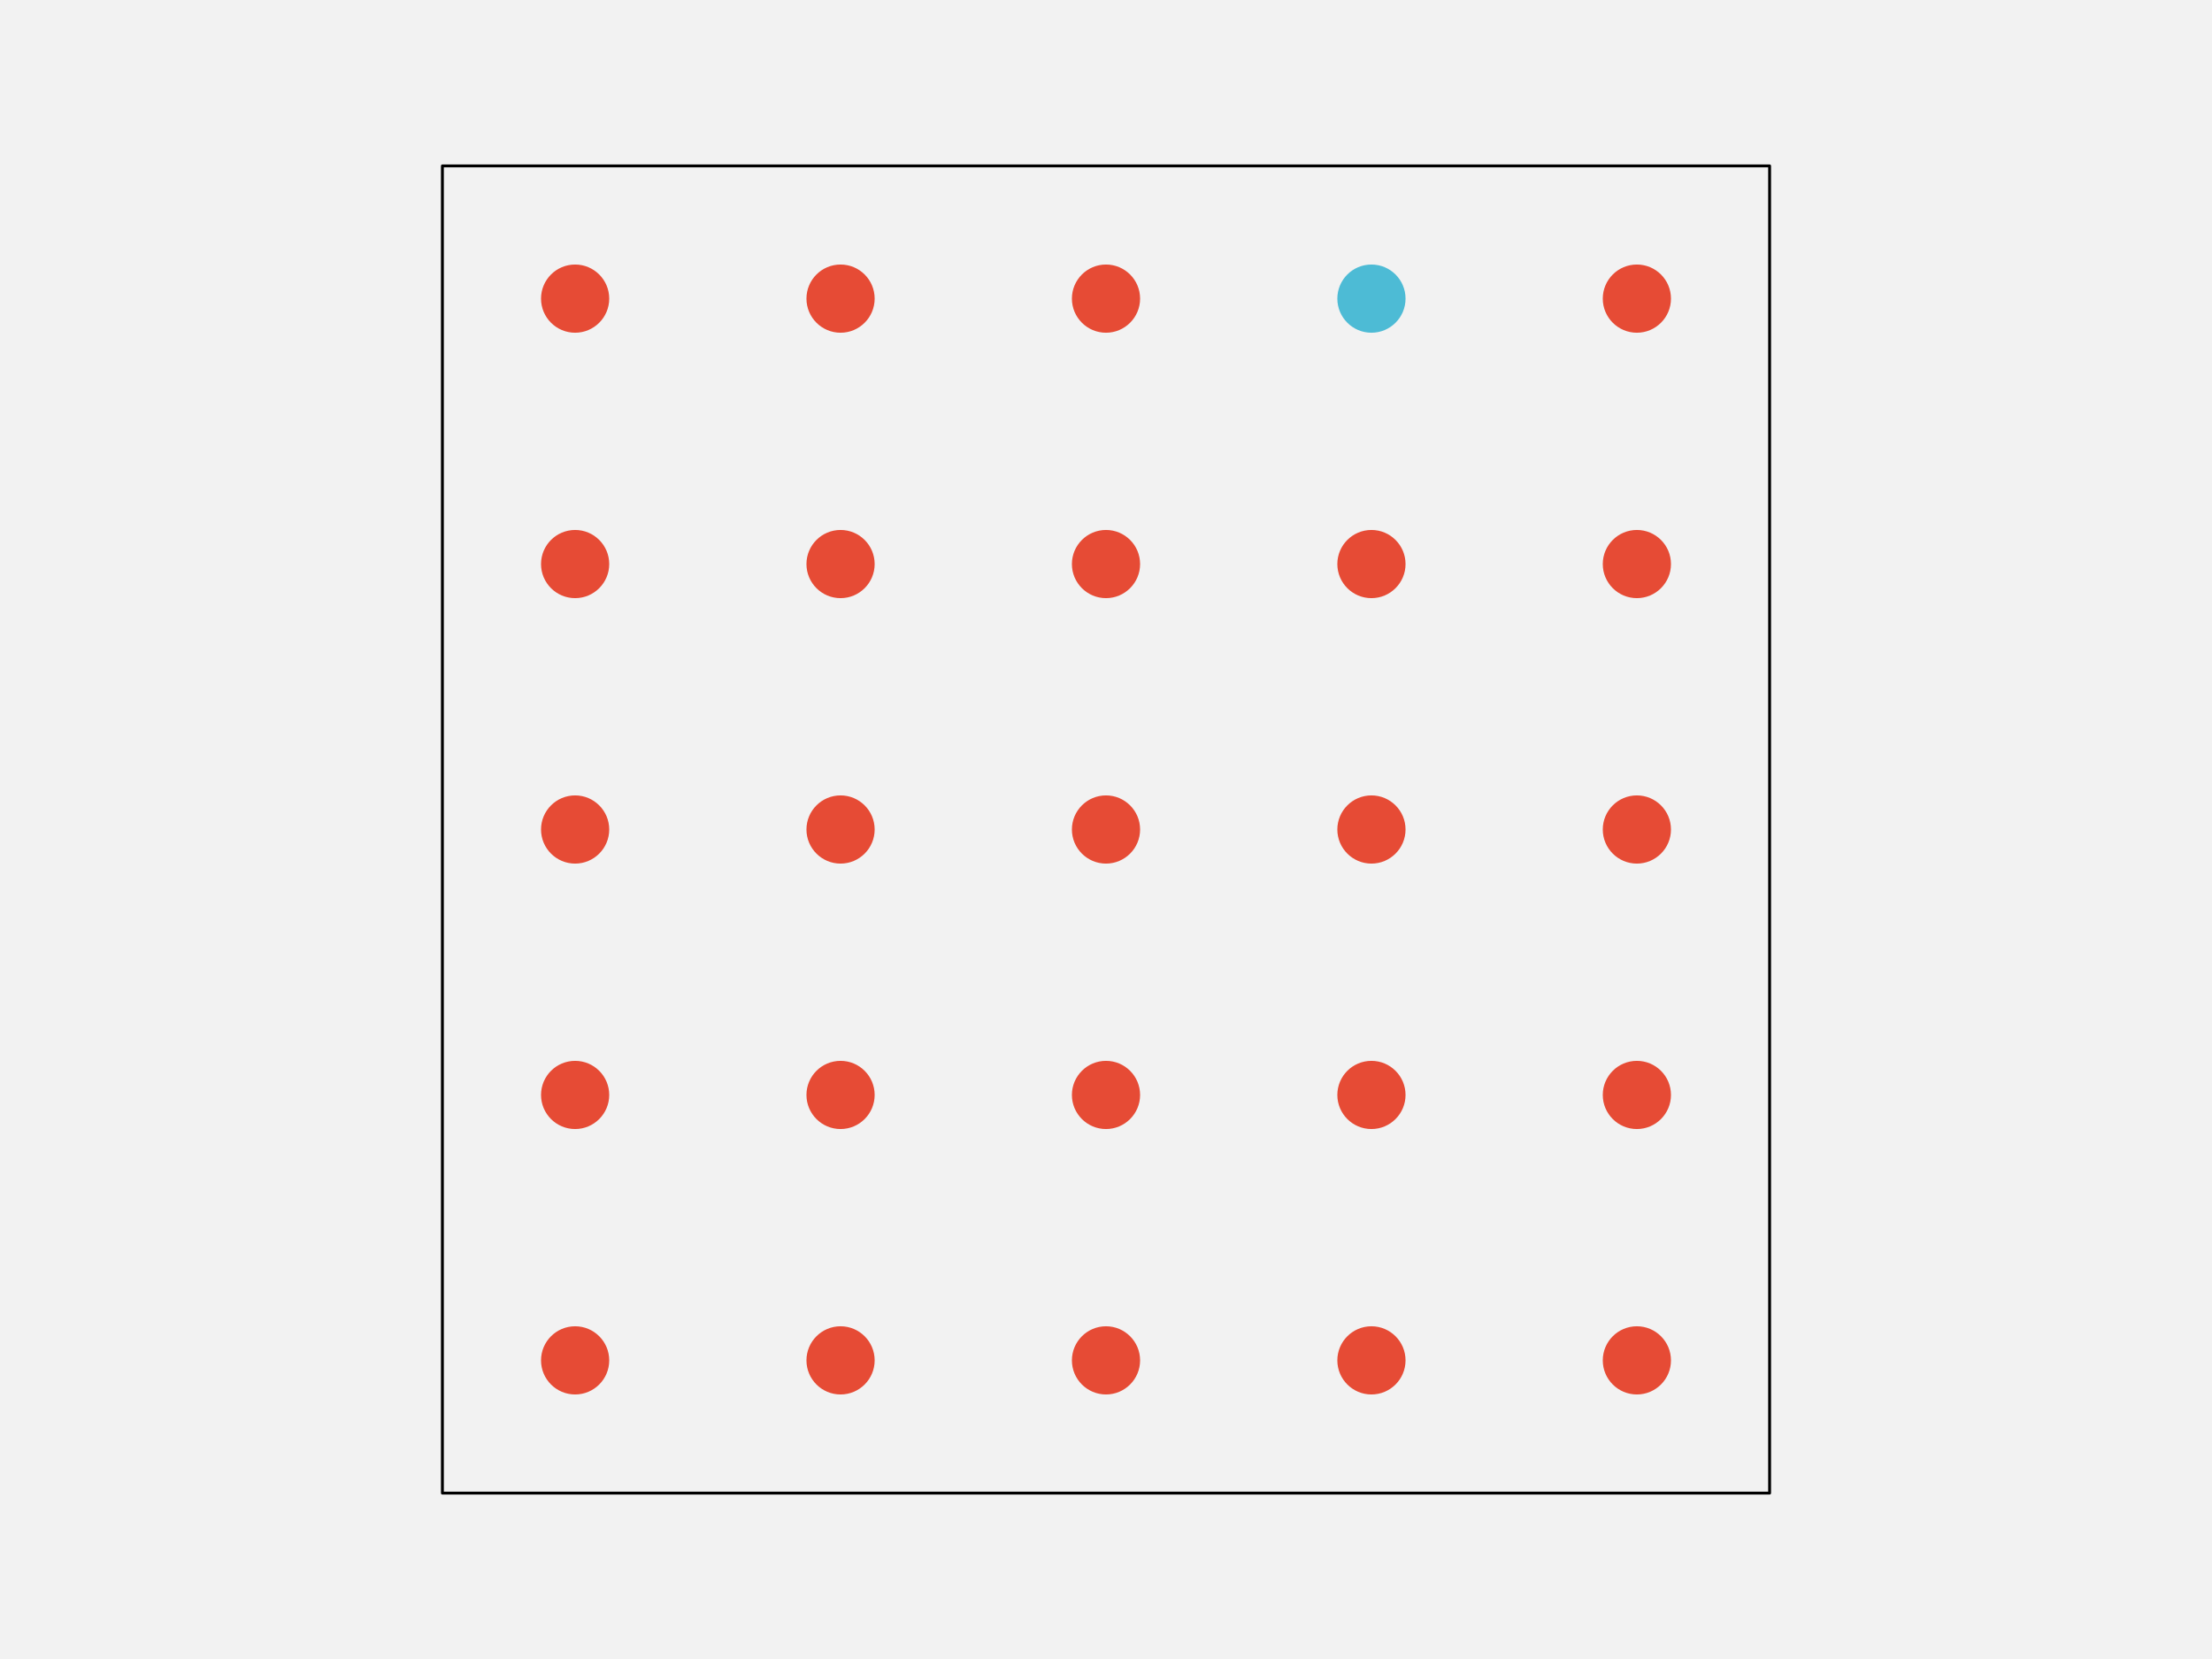
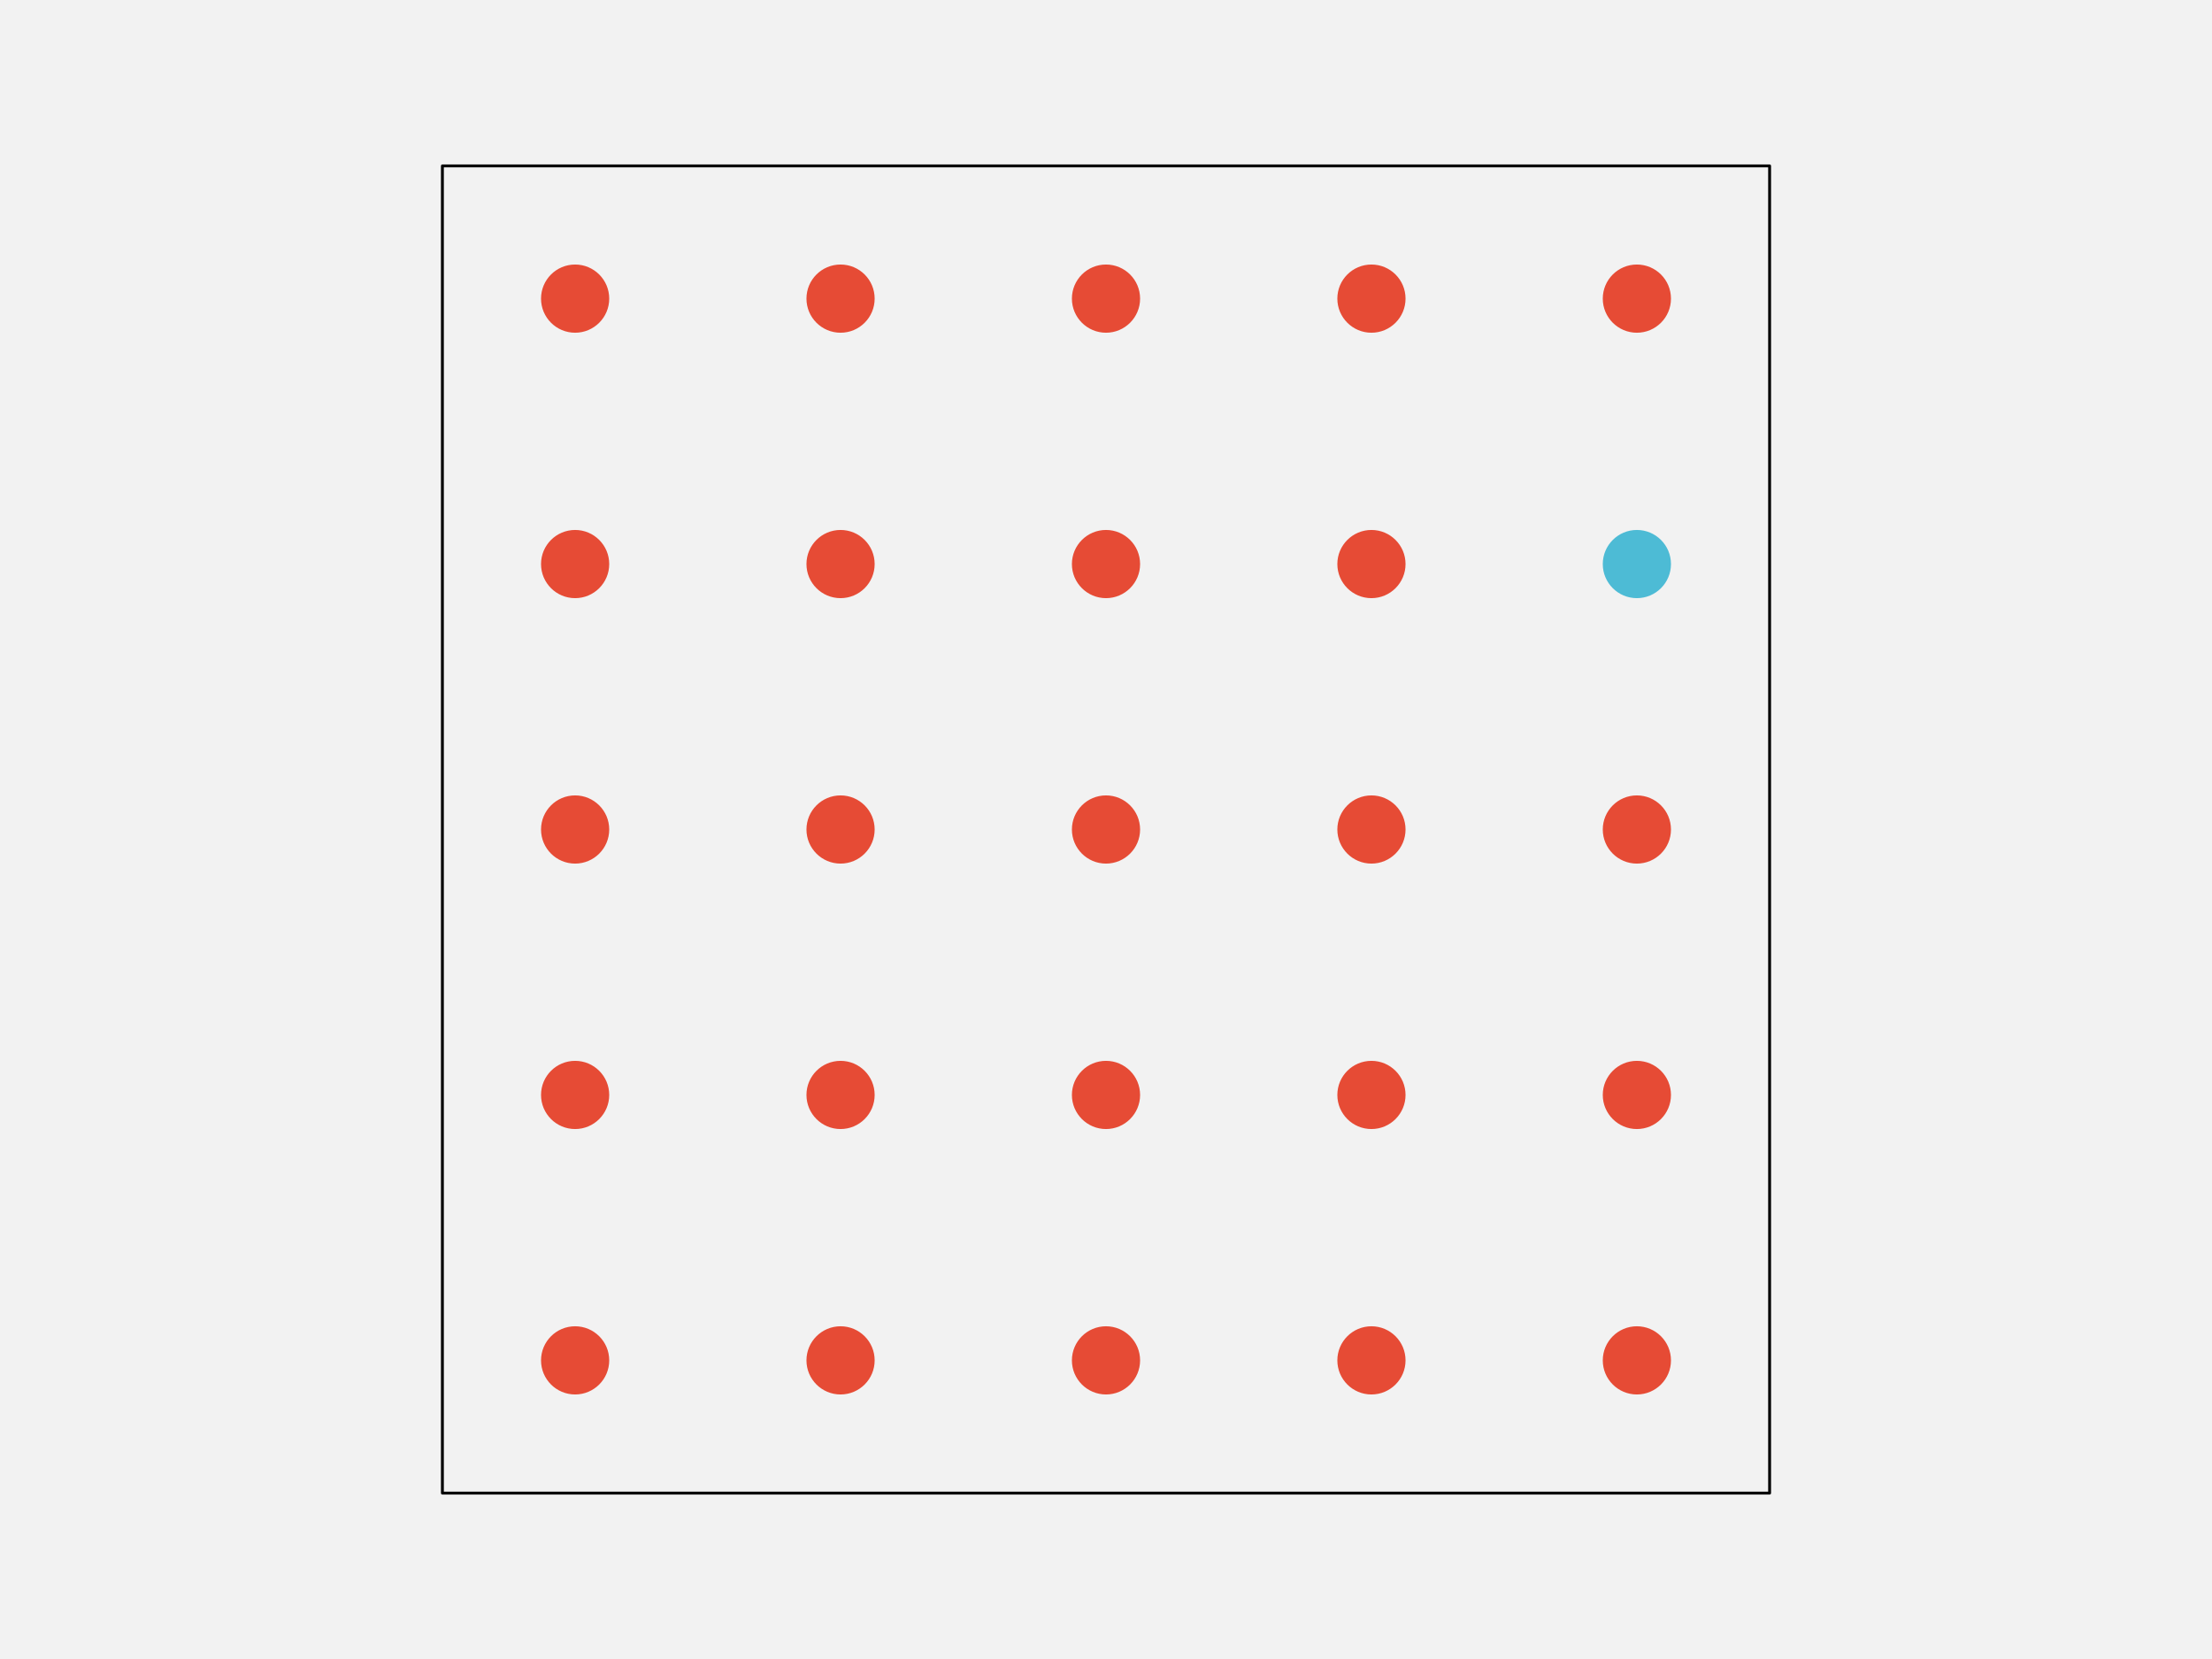
<svg xmlns="http://www.w3.org/2000/svg" width="576pt" height="432pt" viewBox="0 0 576 432" version="1.1">
  <g id="surface103">
    <rect x="0" y="0" width="576" height="432" style="fill:rgb(94.902%,94.902%,94.902%);fill-opacity:1;stroke:none;" />
    <path style="fill-rule:nonzero;fill:rgb(94.902%,94.902%,94.902%);fill-opacity:1;stroke-width:0.75;stroke-linecap:round;stroke-linejoin:round;stroke:rgb(0%,0%,0%);stroke-opacity:1;stroke-miterlimit:10;" d="M 115.199 388.801 L 460.801 388.801 L 460.801 43.199 L 115.199 43.199 Z M 115.199 388.801 " />
    <path style="fill-rule:nonzero;fill:rgb(90.196%,29.412%,20.784%);fill-opacity:1;stroke-width:0.75;stroke-linecap:round;stroke-linejoin:round;stroke:rgb(90.196%,29.412%,20.784%);stroke-opacity:1;stroke-miterlimit:10;" d="M 158.266 354.238 C 158.266 358.938 154.457 362.742 149.762 362.742 C 145.062 362.742 141.258 358.938 141.258 354.238 C 141.258 349.543 145.062 345.734 149.762 345.734 C 154.457 345.734 158.266 349.543 158.266 354.238 " />
    <path style="fill-rule:nonzero;fill:rgb(90.196%,29.412%,20.784%);fill-opacity:1;stroke-width:0.75;stroke-linecap:round;stroke-linejoin:round;stroke:rgb(90.196%,29.412%,20.784%);stroke-opacity:1;stroke-miterlimit:10;" d="M 227.383 354.238 C 227.383 358.938 223.578 362.742 218.879 362.742 C 214.184 362.742 210.375 358.938 210.375 354.238 C 210.375 349.543 214.184 345.734 218.879 345.734 C 223.578 345.734 227.383 349.543 227.383 354.238 " />
    <path style="fill-rule:nonzero;fill:rgb(90.196%,29.412%,20.784%);fill-opacity:1;stroke-width:0.75;stroke-linecap:round;stroke-linejoin:round;stroke:rgb(90.196%,29.412%,20.784%);stroke-opacity:1;stroke-miterlimit:10;" d="M 296.504 354.238 C 296.504 358.938 292.695 362.742 288 362.742 C 283.305 362.742 279.496 358.938 279.496 354.238 C 279.496 349.543 283.305 345.734 288 345.734 C 292.695 345.734 296.504 349.543 296.504 354.238 " />
    <path style="fill-rule:nonzero;fill:rgb(90.196%,29.412%,20.784%);fill-opacity:1;stroke-width:0.75;stroke-linecap:round;stroke-linejoin:round;stroke:rgb(90.196%,29.412%,20.784%);stroke-opacity:1;stroke-miterlimit:10;" d="M 365.625 354.238 C 365.625 358.938 361.816 362.742 357.121 362.742 C 352.422 362.742 348.617 358.938 348.617 354.238 C 348.617 349.543 352.422 345.734 357.121 345.734 C 361.816 345.734 365.625 349.543 365.625 354.238 " />
    <path style="fill-rule:nonzero;fill:rgb(90.196%,29.412%,20.784%);fill-opacity:1;stroke-width:0.75;stroke-linecap:round;stroke-linejoin:round;stroke:rgb(90.196%,29.412%,20.784%);stroke-opacity:1;stroke-miterlimit:10;" d="M 434.742 354.238 C 434.742 358.938 430.938 362.742 426.238 362.742 C 421.543 362.742 417.734 358.938 417.734 354.238 C 417.734 349.543 421.543 345.734 426.238 345.734 C 430.938 345.734 434.742 349.543 434.742 354.238 " />
    <path style="fill-rule:nonzero;fill:rgb(90.196%,29.412%,20.784%);fill-opacity:1;stroke-width:0.75;stroke-linecap:round;stroke-linejoin:round;stroke:rgb(90.196%,29.412%,20.784%);stroke-opacity:1;stroke-miterlimit:10;" d="M 158.266 285.121 C 158.266 289.816 154.457 293.625 149.762 293.625 C 145.062 293.625 141.258 289.816 141.258 285.121 C 141.258 280.422 145.062 276.617 149.762 276.617 C 154.457 276.617 158.266 280.422 158.266 285.121 " />
    <path style="fill-rule:nonzero;fill:rgb(90.196%,29.412%,20.784%);fill-opacity:1;stroke-width:0.75;stroke-linecap:round;stroke-linejoin:round;stroke:rgb(90.196%,29.412%,20.784%);stroke-opacity:1;stroke-miterlimit:10;" d="M 227.383 285.121 C 227.383 289.816 223.578 293.625 218.879 293.625 C 214.184 293.625 210.375 289.816 210.375 285.121 C 210.375 280.422 214.184 276.617 218.879 276.617 C 223.578 276.617 227.383 280.422 227.383 285.121 " />
    <path style="fill-rule:nonzero;fill:rgb(90.196%,29.412%,20.784%);fill-opacity:1;stroke-width:0.75;stroke-linecap:round;stroke-linejoin:round;stroke:rgb(90.196%,29.412%,20.784%);stroke-opacity:1;stroke-miterlimit:10;" d="M 296.504 285.121 C 296.504 289.816 292.695 293.625 288 293.625 C 283.305 293.625 279.496 289.816 279.496 285.121 C 279.496 280.422 283.305 276.617 288 276.617 C 292.695 276.617 296.504 280.422 296.504 285.121 " />
    <path style="fill-rule:nonzero;fill:rgb(90.196%,29.412%,20.784%);fill-opacity:1;stroke-width:0.75;stroke-linecap:round;stroke-linejoin:round;stroke:rgb(90.196%,29.412%,20.784%);stroke-opacity:1;stroke-miterlimit:10;" d="M 365.625 285.121 C 365.625 289.816 361.816 293.625 357.121 293.625 C 352.422 293.625 348.617 289.816 348.617 285.121 C 348.617 280.422 352.422 276.617 357.121 276.617 C 361.816 276.617 365.625 280.422 365.625 285.121 " />
    <path style="fill-rule:nonzero;fill:rgb(90.196%,29.412%,20.784%);fill-opacity:1;stroke-width:0.75;stroke-linecap:round;stroke-linejoin:round;stroke:rgb(90.196%,29.412%,20.784%);stroke-opacity:1;stroke-miterlimit:10;" d="M 434.742 285.121 C 434.742 289.816 430.938 293.625 426.238 293.625 C 421.543 293.625 417.734 289.816 417.734 285.121 C 417.734 280.422 421.543 276.617 426.238 276.617 C 430.938 276.617 434.742 280.422 434.742 285.121 " />
    <path style="fill-rule:nonzero;fill:rgb(90.196%,29.412%,20.784%);fill-opacity:1;stroke-width:0.75;stroke-linecap:round;stroke-linejoin:round;stroke:rgb(90.196%,29.412%,20.784%);stroke-opacity:1;stroke-miterlimit:10;" d="M 158.266 216 C 158.266 220.695 154.457 224.504 149.762 224.504 C 145.062 224.504 141.258 220.695 141.258 216 C 141.258 211.305 145.062 207.496 149.762 207.496 C 154.457 207.496 158.266 211.305 158.266 216 " />
    <path style="fill-rule:nonzero;fill:rgb(90.196%,29.412%,20.784%);fill-opacity:1;stroke-width:0.75;stroke-linecap:round;stroke-linejoin:round;stroke:rgb(90.196%,29.412%,20.784%);stroke-opacity:1;stroke-miterlimit:10;" d="M 227.383 216 C 227.383 220.695 223.578 224.504 218.879 224.504 C 214.184 224.504 210.375 220.695 210.375 216 C 210.375 211.305 214.184 207.496 218.879 207.496 C 223.578 207.496 227.383 211.305 227.383 216 " />
    <path style="fill-rule:nonzero;fill:rgb(90.196%,29.412%,20.784%);fill-opacity:1;stroke-width:0.75;stroke-linecap:round;stroke-linejoin:round;stroke:rgb(90.196%,29.412%,20.784%);stroke-opacity:1;stroke-miterlimit:10;" d="M 296.504 216 C 296.504 220.695 292.695 224.504 288 224.504 C 283.305 224.504 279.496 220.695 279.496 216 C 279.496 211.305 283.305 207.496 288 207.496 C 292.695 207.496 296.504 211.305 296.504 216 " />
    <path style="fill-rule:nonzero;fill:rgb(90.196%,29.412%,20.784%);fill-opacity:1;stroke-width:0.75;stroke-linecap:round;stroke-linejoin:round;stroke:rgb(90.196%,29.412%,20.784%);stroke-opacity:1;stroke-miterlimit:10;" d="M 365.625 216 C 365.625 220.695 361.816 224.504 357.121 224.504 C 352.422 224.504 348.617 220.695 348.617 216 C 348.617 211.305 352.422 207.496 357.121 207.496 C 361.816 207.496 365.625 211.305 365.625 216 " />
    <path style="fill-rule:nonzero;fill:rgb(90.196%,29.412%,20.784%);fill-opacity:1;stroke-width:0.75;stroke-linecap:round;stroke-linejoin:round;stroke:rgb(90.196%,29.412%,20.784%);stroke-opacity:1;stroke-miterlimit:10;" d="M 434.742 216 C 434.742 220.695 430.938 224.504 426.238 224.504 C 421.543 224.504 417.734 220.695 417.734 216 C 417.734 211.305 421.543 207.496 426.238 207.496 C 430.938 207.496 434.742 211.305 434.742 216 " />
    <path style="fill-rule:nonzero;fill:rgb(90.196%,29.412%,20.784%);fill-opacity:1;stroke-width:0.75;stroke-linecap:round;stroke-linejoin:round;stroke:rgb(90.196%,29.412%,20.784%);stroke-opacity:1;stroke-miterlimit:10;" d="M 158.266 146.879 C 158.266 151.578 154.457 155.383 149.762 155.383 C 145.062 155.383 141.258 151.578 141.258 146.879 C 141.258 142.184 145.062 138.375 149.762 138.375 C 154.457 138.375 158.266 142.184 158.266 146.879 " />
    <path style="fill-rule:nonzero;fill:rgb(90.196%,29.412%,20.784%);fill-opacity:1;stroke-width:0.75;stroke-linecap:round;stroke-linejoin:round;stroke:rgb(90.196%,29.412%,20.784%);stroke-opacity:1;stroke-miterlimit:10;" d="M 227.383 146.879 C 227.383 151.578 223.578 155.383 218.879 155.383 C 214.184 155.383 210.375 151.578 210.375 146.879 C 210.375 142.184 214.184 138.375 218.879 138.375 C 223.578 138.375 227.383 142.184 227.383 146.879 " />
    <path style="fill-rule:nonzero;fill:rgb(90.196%,29.412%,20.784%);fill-opacity:1;stroke-width:0.75;stroke-linecap:round;stroke-linejoin:round;stroke:rgb(90.196%,29.412%,20.784%);stroke-opacity:1;stroke-miterlimit:10;" d="M 296.504 146.879 C 296.504 151.578 292.695 155.383 288 155.383 C 283.305 155.383 279.496 151.578 279.496 146.879 C 279.496 142.184 283.305 138.375 288 138.375 C 292.695 138.375 296.504 142.184 296.504 146.879 " />
    <path style="fill-rule:nonzero;fill:rgb(90.196%,29.412%,20.784%);fill-opacity:1;stroke-width:0.75;stroke-linecap:round;stroke-linejoin:round;stroke:rgb(90.196%,29.412%,20.784%);stroke-opacity:1;stroke-miterlimit:10;" d="M 365.625 146.879 C 365.625 151.578 361.816 155.383 357.121 155.383 C 352.422 155.383 348.617 151.578 348.617 146.879 C 348.617 142.184 352.422 138.375 357.121 138.375 C 361.816 138.375 365.625 142.184 365.625 146.879 " />
-     <path style="fill-rule:nonzero;fill:rgb(90.196%,29.412%,20.784%);fill-opacity:1;stroke-width:0.75;stroke-linecap:round;stroke-linejoin:round;stroke:rgb(90.196%,29.412%,20.784%);stroke-opacity:1;stroke-miterlimit:10;" d="M 434.742 146.879 C 434.742 151.578 430.938 155.383 426.238 155.383 C 421.543 155.383 417.734 151.578 417.734 146.879 C 417.734 142.184 421.543 138.375 426.238 138.375 C 430.938 138.375 434.742 142.184 434.742 146.879 " />
+     <path style="fill-rule:nonzero;fill:rgb(30.196%,73.333%,83.529%);fill-opacity:1;stroke-width:0.75;stroke-linecap:round;stroke-linejoin:round;stroke:rgb(30.196%,73.333%,83.529%);stroke-opacity:1;stroke-miterlimit:10;" d="M 434.742 146.879 C 434.742 151.578 430.938 155.383 426.238 155.383 C 421.543 155.383 417.734 151.578 417.734 146.879 C 417.734 142.184 421.543 138.375 426.238 138.375 C 430.938 138.375 434.742 142.184 434.742 146.879 " />
    <path style="fill-rule:nonzero;fill:rgb(90.196%,29.412%,20.784%);fill-opacity:1;stroke-width:0.75;stroke-linecap:round;stroke-linejoin:round;stroke:rgb(90.196%,29.412%,20.784%);stroke-opacity:1;stroke-miterlimit:10;" d="M 158.266 77.762 C 158.266 82.457 154.457 86.266 149.762 86.266 C 145.062 86.266 141.258 82.457 141.258 77.762 C 141.258 73.062 145.062 69.258 149.762 69.258 C 154.457 69.258 158.266 73.062 158.266 77.762 " />
    <path style="fill-rule:nonzero;fill:rgb(90.196%,29.412%,20.784%);fill-opacity:1;stroke-width:0.75;stroke-linecap:round;stroke-linejoin:round;stroke:rgb(90.196%,29.412%,20.784%);stroke-opacity:1;stroke-miterlimit:10;" d="M 227.383 77.762 C 227.383 82.457 223.578 86.266 218.879 86.266 C 214.184 86.266 210.375 82.457 210.375 77.762 C 210.375 73.062 214.184 69.258 218.879 69.258 C 223.578 69.258 227.383 73.062 227.383 77.762 " />
    <path style="fill-rule:nonzero;fill:rgb(90.196%,29.412%,20.784%);fill-opacity:1;stroke-width:0.75;stroke-linecap:round;stroke-linejoin:round;stroke:rgb(90.196%,29.412%,20.784%);stroke-opacity:1;stroke-miterlimit:10;" d="M 296.504 77.762 C 296.504 82.457 292.695 86.266 288 86.266 C 283.305 86.266 279.496 82.457 279.496 77.762 C 279.496 73.062 283.305 69.258 288 69.258 C 292.695 69.258 296.504 73.062 296.504 77.762 " />
-     <path style="fill-rule:nonzero;fill:rgb(30.196%,73.333%,83.529%);fill-opacity:1;stroke-width:0.75;stroke-linecap:round;stroke-linejoin:round;stroke:rgb(30.196%,73.333%,83.529%);stroke-opacity:1;stroke-miterlimit:10;" d="M 365.625 77.762 C 365.625 82.457 361.816 86.266 357.121 86.266 C 352.422 86.266 348.617 82.457 348.617 77.762 C 348.617 73.062 352.422 69.258 357.121 69.258 C 361.816 69.258 365.625 73.062 365.625 77.762 " />
+     <path style="fill-rule:nonzero;fill:rgb(90.196%,29.412%,20.784%);fill-opacity:1;stroke-width:0.75;stroke-linecap:round;stroke-linejoin:round;stroke:rgb(90.196%,29.412%,20.784%);stroke-opacity:1;stroke-miterlimit:10;" d="M 365.625 77.762 C 365.625 82.457 361.816 86.266 357.121 86.266 C 352.422 86.266 348.617 82.457 348.617 77.762 C 348.617 73.062 352.422 69.258 357.121 69.258 C 361.816 69.258 365.625 73.062 365.625 77.762 " />
    <path style="fill-rule:nonzero;fill:rgb(90.196%,29.412%,20.784%);fill-opacity:1;stroke-width:0.75;stroke-linecap:round;stroke-linejoin:round;stroke:rgb(90.196%,29.412%,20.784%);stroke-opacity:1;stroke-miterlimit:10;" d="M 434.742 77.762 C 434.742 82.457 430.938 86.266 426.238 86.266 C 421.543 86.266 417.734 82.457 417.734 77.762 C 417.734 73.062 421.543 69.258 426.238 69.258 C 430.938 69.258 434.742 73.062 434.742 77.762 " />
  </g>
</svg>
